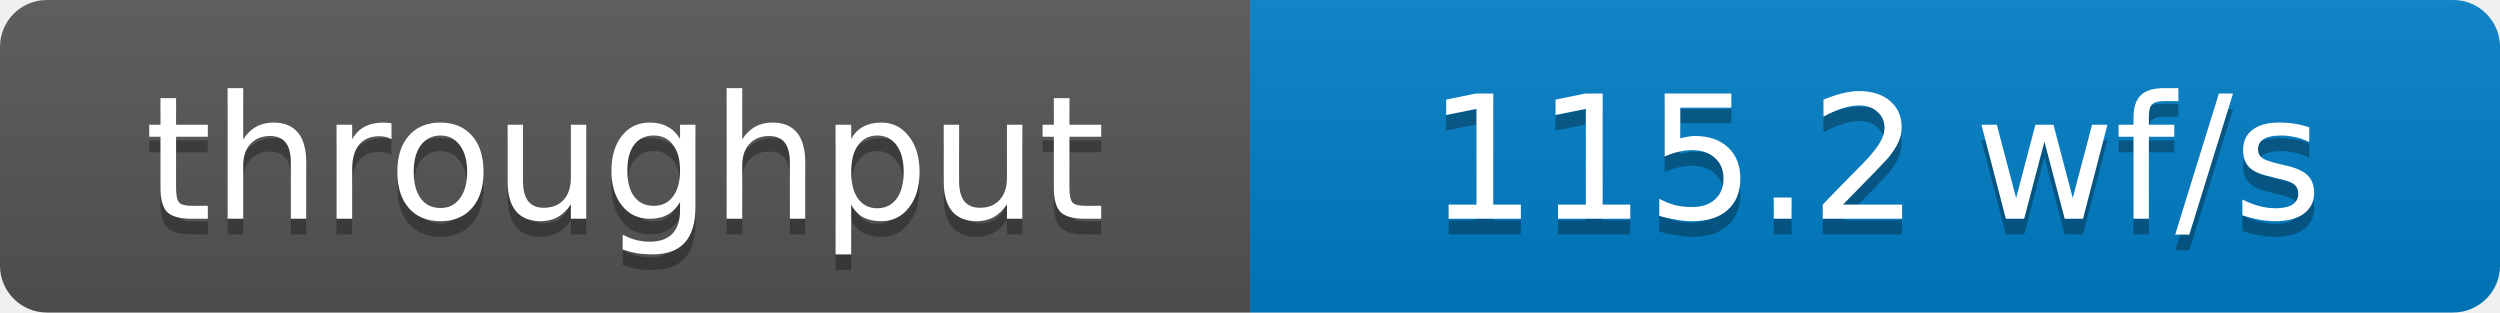
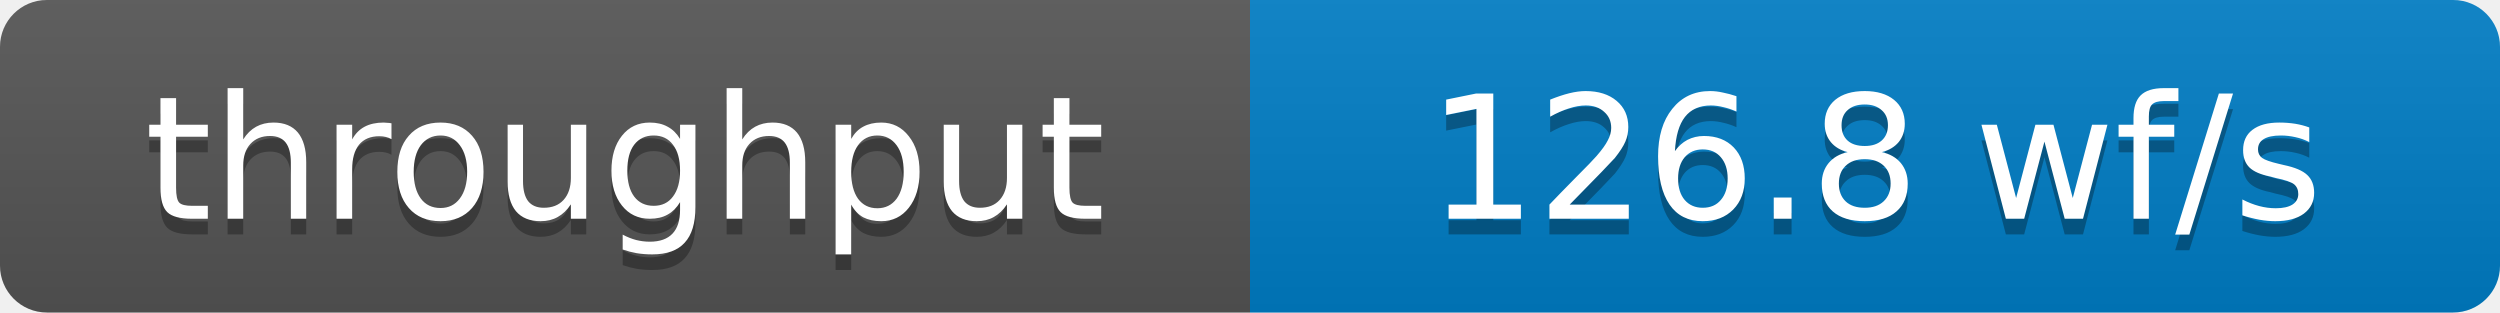
- <svg xmlns="http://www.w3.org/2000/svg" width="160" height="20" role="img" aria-label="throughput: 115.2 wf/s">
+ <svg xmlns="http://www.w3.org/2000/svg" width="160" height="20" role="img" aria-label="throughput: 126.8 wf/s">
  <defs>
    <clipPath id="round">
      <rect width="160" height="20" rx="3" fill="#fff" />
    </clipPath>
    <linearGradient id="shade" x2="0" y2="100%">
      <stop offset="0" stop-color="#bbb" stop-opacity=".1" />
      <stop offset="1" stop-opacity=".1" />
    </linearGradient>
  </defs>
  <g clip-path="url(#round)">
    <rect width="80" height="20" fill="#555" />
    <rect x="80" width="80" height="20" fill="#007ec6" />
    <rect width="160" height="20" fill="url(#shade)" />
  </g>
  <g fill="#fff" text-anchor="middle" font-family="Verdana,Geneva,DejaVu Sans,sans-serif" font-size="11">
    <text x="40" y="15" fill="#010101" fill-opacity=".3">throughput</text>
    <text x="40" y="14">throughput</text>
-     <text x="120" y="15" fill="#010101" fill-opacity=".3">115.2 wf/s</text>
-     <text x="120" y="14">115.2 wf/s</text>
+     <text x="120" y="15" fill="#010101" fill-opacity=".3">126.8 wf/s</text>
+     <text x="120" y="14">126.8 wf/s</text>
  </g>
</svg>
